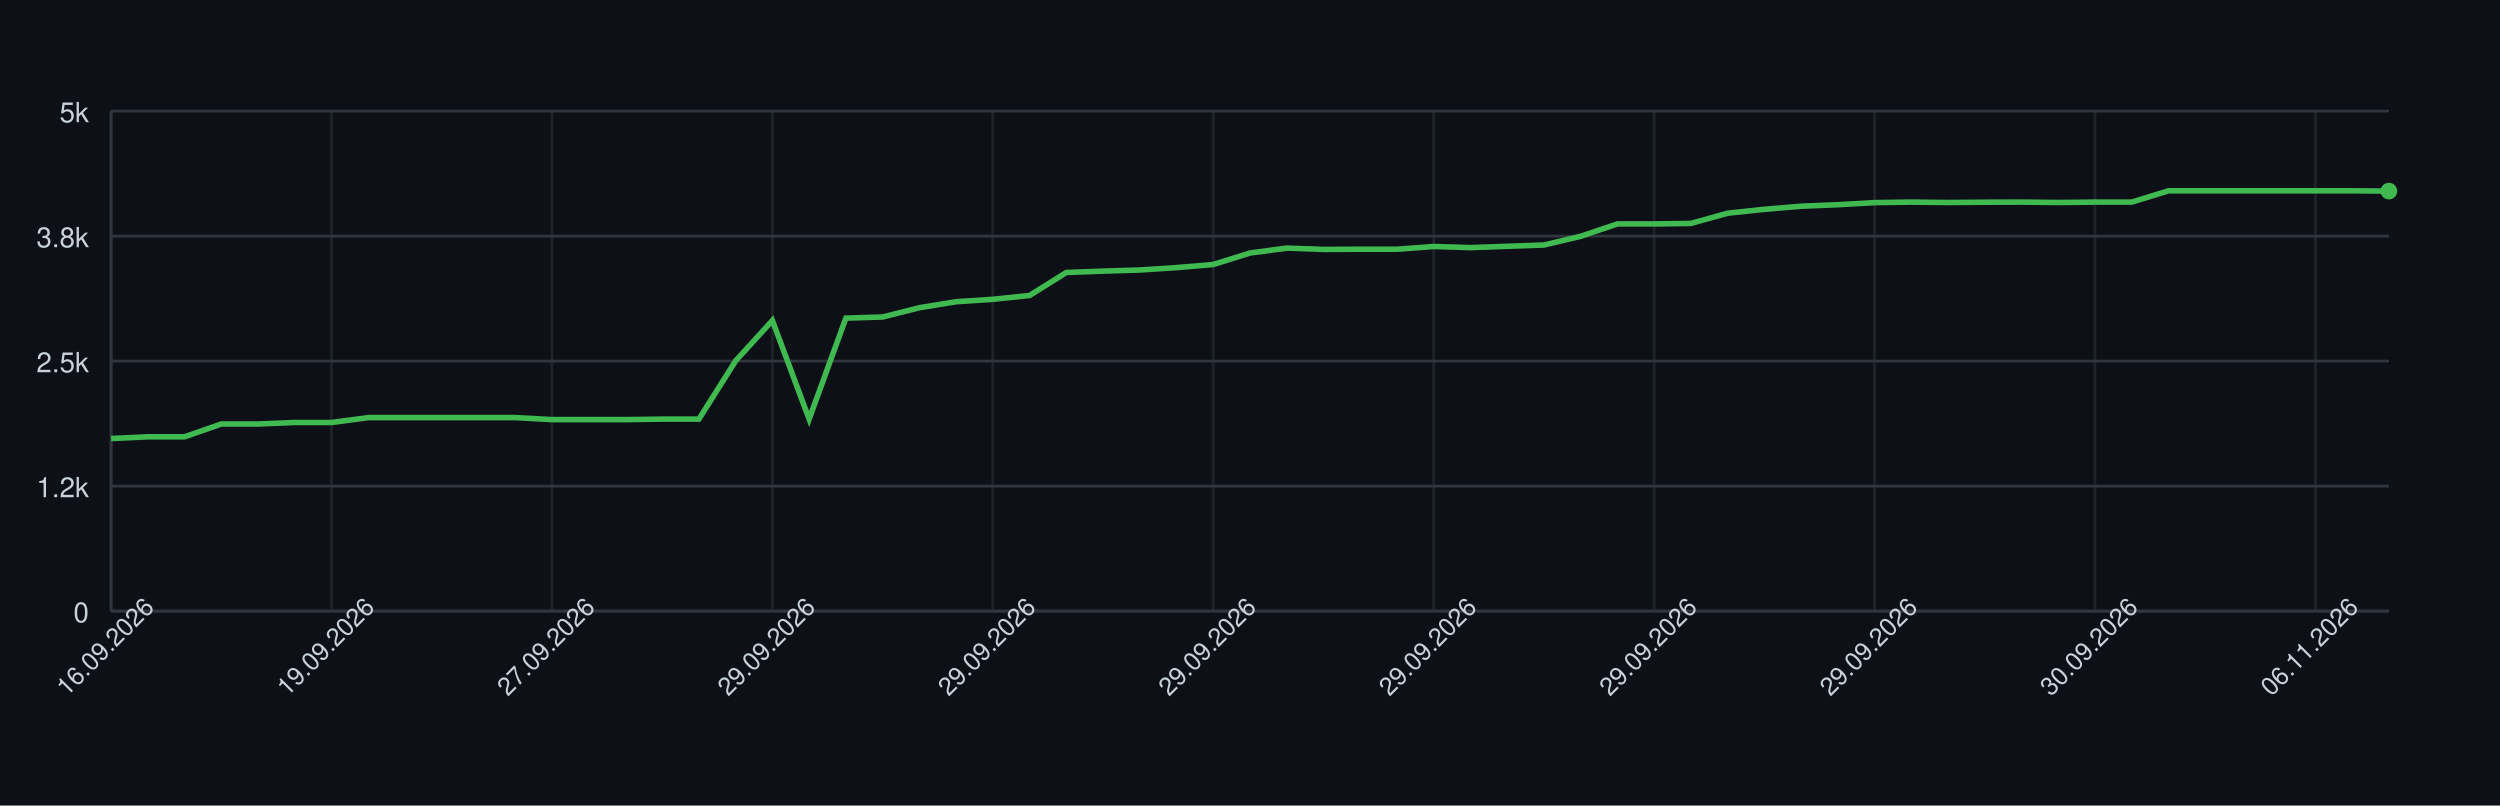
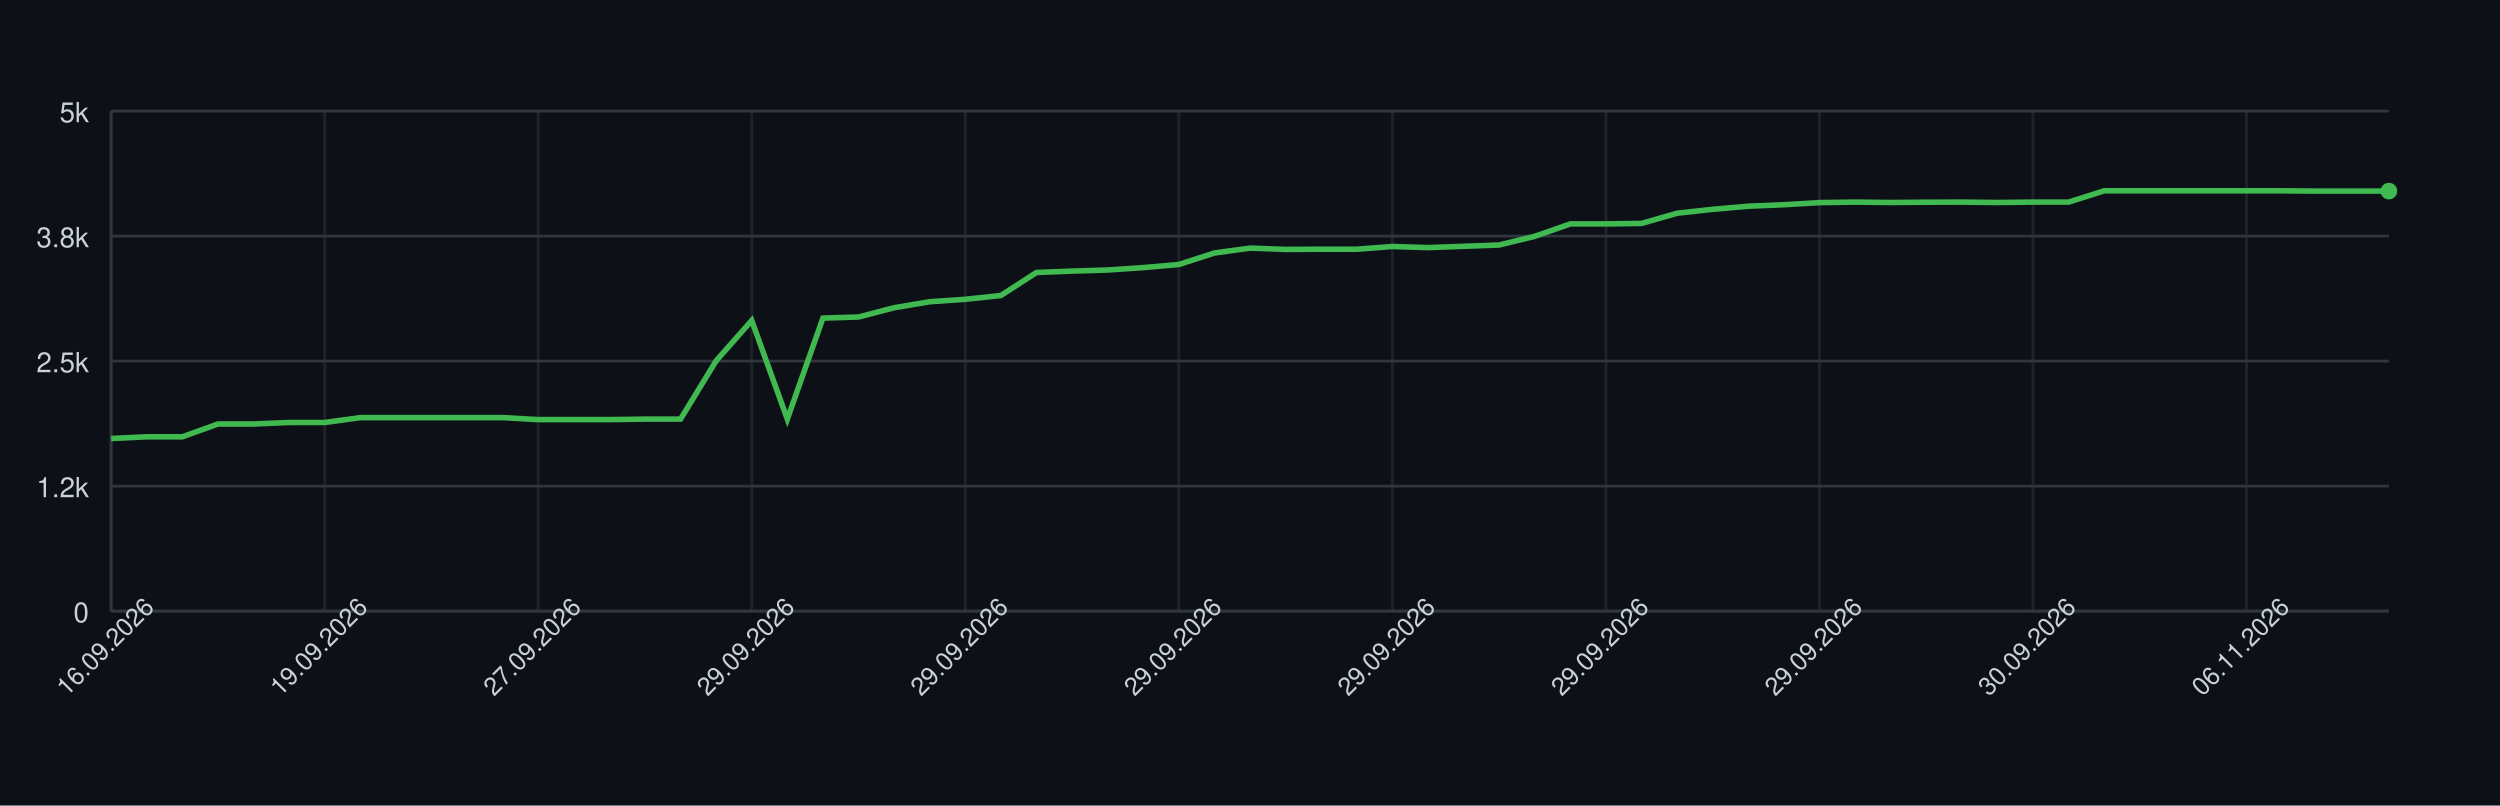
<svg xmlns="http://www.w3.org/2000/svg" width="900" height="290" style="font-family: -apple-system, BlinkMacSystemFont, 'Segoe UI', Helvetica, Arial, sans-serif;">
  <rect width="100%" height="100%" fill="#0d1117" />
  <g>
    <line x1="40" y1="220.00" x2="860" y2="220.00" stroke="#30363d" />
    <text x="32" y="224.00" font-size="10" fill="#c9d1d9" text-anchor="end">0</text>
    <line x1="40" y1="175.00" x2="860" y2="175.00" stroke="#30363d" />
    <text x="32" y="179.00" font-size="10" fill="#c9d1d9" text-anchor="end">1.2k</text>
    <line x1="40" y1="130.00" x2="860" y2="130.00" stroke="#30363d" />
    <text x="32" y="134.00" font-size="10" fill="#c9d1d9" text-anchor="end">2.5k</text>
    <line x1="40" y1="85.00" x2="860" y2="85.00" stroke="#30363d" />
    <text x="32" y="89.00" font-size="10" fill="#c9d1d9" text-anchor="end">3.8k</text>
    <line x1="40" y1="40.00" x2="860" y2="40.00" stroke="#30363d" />
    <text x="32" y="44.00" font-size="10" fill="#c9d1d9" text-anchor="end">5k</text>
    <line x1="40.00" y1="40" x2="40.00" y2="220" stroke="#30363d" opacity="0.5" />
-     <line x1="119.35" y1="40" x2="119.35" y2="220" stroke="#30363d" opacity="0.5" />
-     <line x1="198.71" y1="40" x2="198.71" y2="220" stroke="#30363d" opacity="0.5" />
-     <line x1="278.06" y1="40" x2="278.06" y2="220" stroke="#30363d" opacity="0.5" />
-     <line x1="357.42" y1="40" x2="357.42" y2="220" stroke="#30363d" opacity="0.5" />
-     <line x1="436.77" y1="40" x2="436.77" y2="220" stroke="#30363d" opacity="0.5" />
-     <line x1="516.13" y1="40" x2="516.13" y2="220" stroke="#30363d" opacity="0.5" />
-     <line x1="595.48" y1="40" x2="595.48" y2="220" stroke="#30363d" opacity="0.5" />
-     <line x1="674.84" y1="40" x2="674.84" y2="220" stroke="#30363d" opacity="0.5" />
-     <line x1="754.19" y1="40" x2="754.19" y2="220" stroke="#30363d" opacity="0.5" />
-     <line x1="833.55" y1="40" x2="833.55" y2="220" stroke="#30363d" opacity="0.5" />
+     <line x1="116.88" y1="40" x2="116.88" y2="220" stroke="#30363d" opacity="0.5" />
+     <line x1="193.75" y1="40" x2="193.75" y2="220" stroke="#30363d" opacity="0.5" />
+     <line x1="270.62" y1="40" x2="270.62" y2="220" stroke="#30363d" opacity="0.5" />
+     <line x1="347.50" y1="40" x2="347.50" y2="220" stroke="#30363d" opacity="0.5" />
+     <line x1="424.38" y1="40" x2="424.38" y2="220" stroke="#30363d" opacity="0.5" />
+     <line x1="501.25" y1="40" x2="501.25" y2="220" stroke="#30363d" opacity="0.5" />
+     <line x1="578.12" y1="40" x2="578.12" y2="220" stroke="#30363d" opacity="0.5" />
+     <line x1="655.00" y1="40" x2="655.00" y2="220" stroke="#30363d" opacity="0.5" />
+     <line x1="731.88" y1="40" x2="731.88" y2="220" stroke="#30363d" opacity="0.5" />
+     <line x1="808.75" y1="40" x2="808.75" y2="220" stroke="#30363d" opacity="0.5" />
    <line x1="40" y1="220" x2="860" y2="220" stroke="#30363d" />
    <line x1="40" y1="40" x2="40" y2="220" stroke="#30363d" />
-     <path d="M 40.00 157.86 L 53.23 157.25 L 66.45 157.25 L 79.68 152.64 L 92.90 152.64 L 106.13 152.10 L 119.35 152.10 L 132.58 150.34 L 145.81 150.34 L 159.03 150.34 L 172.26 150.34 L 185.48 150.34 L 198.71 151.06 L 211.94 151.06 L 225.16 151.06 L 238.39 150.88 L 251.61 150.88 L 264.84 129.89 L 278.06 115.38 L 291.29 150.88 L 304.52 114.52 L 317.74 114.12 L 330.97 110.78 L 344.19 108.62 L 357.42 107.75 L 370.65 106.38 L 383.87 98.10 L 397.10 97.60 L 410.32 97.20 L 423.55 96.34 L 436.77 95.22 L 450.00 91.08 L 463.23 89.32 L 476.45 89.79 L 489.68 89.72 L 502.90 89.72 L 516.13 88.74 L 529.35 89.14 L 542.58 88.67 L 555.81 88.20 L 569.03 85.07 L 582.26 80.61 L 595.48 80.61 L 608.71 80.43 L 621.94 76.76 L 635.16 75.35 L 648.39 74.24 L 661.61 73.70 L 674.84 72.94 L 688.06 72.76 L 701.29 72.90 L 714.52 72.80 L 727.74 72.76 L 740.97 72.90 L 754.19 72.76 L 767.42 72.76 L 780.65 68.69 L 793.87 68.69 L 807.10 68.69 L 820.32 68.69 L 833.55 68.69 L 846.77 68.69 L 860.00 68.80" fill="none" stroke="#3fb950" stroke-width="2" />
+     <path d="M 40.00 157.86 L 52.81 157.25 L 65.62 157.25 L 78.44 152.64 L 91.25 152.64 L 104.06 152.10 L 116.88 152.10 L 129.69 150.34 L 142.50 150.34 L 155.31 150.34 L 168.12 150.34 L 180.94 150.34 L 193.75 151.06 L 206.56 151.06 L 219.38 151.06 L 232.19 150.88 L 245.00 150.88 L 257.81 129.89 L 270.62 115.38 L 283.44 150.88 L 296.25 114.52 L 309.06 114.12 L 321.88 110.78 L 334.69 108.62 L 347.50 107.75 L 360.31 106.38 L 373.12 98.10 L 385.94 97.60 L 398.75 97.20 L 411.56 96.34 L 424.38 95.22 L 437.19 91.08 L 450.00 89.32 L 462.81 89.79 L 475.62 89.72 L 488.44 89.72 L 501.25 88.74 L 514.06 89.14 L 526.88 88.67 L 539.69 88.20 L 552.50 85.07 L 565.31 80.61 L 578.12 80.61 L 590.94 80.43 L 603.75 76.76 L 616.56 75.35 L 629.38 74.24 L 642.19 73.70 L 655.00 72.94 L 667.81 72.76 L 680.62 72.90 L 693.44 72.80 L 706.25 72.76 L 719.06 72.90 L 731.88 72.76 L 744.69 72.76 L 757.50 68.69 L 770.31 68.69 L 783.12 68.69 L 795.94 68.69 L 808.75 68.69 L 821.56 68.69 L 834.38 68.80 L 847.19 68.80 L 860.00 68.80" fill="none" stroke="#3fb950" stroke-width="2" />
    <circle cx="860.00" cy="68.80" r="3" fill="#3fb950" />
    <text x="40.00" y="235.00" font-size="9" fill="#c9d1d9" text-anchor="middle" transform="rotate(-45 40.00 235.00)">16.09.2026</text>
-     <text x="119.35" y="235.00" font-size="9" fill="#c9d1d9" text-anchor="middle" transform="rotate(-45 119.35 235.00)">19.09.2026</text>
-     <text x="198.71" y="235.00" font-size="9" fill="#c9d1d9" text-anchor="middle" transform="rotate(-45 198.71 235.00)">27.09.2026</text>
-     <text x="278.06" y="235.00" font-size="9" fill="#c9d1d9" text-anchor="middle" transform="rotate(-45 278.06 235.00)">29.09.2026</text>
-     <text x="357.42" y="235.00" font-size="9" fill="#c9d1d9" text-anchor="middle" transform="rotate(-45 357.42 235.00)">29.09.2026</text>
-     <text x="436.77" y="235.00" font-size="9" fill="#c9d1d9" text-anchor="middle" transform="rotate(-45 436.77 235.00)">29.09.2026</text>
-     <text x="516.13" y="235.00" font-size="9" fill="#c9d1d9" text-anchor="middle" transform="rotate(-45 516.13 235.00)">29.09.2026</text>
-     <text x="595.48" y="235.00" font-size="9" fill="#c9d1d9" text-anchor="middle" transform="rotate(-45 595.48 235.00)">29.09.2026</text>
-     <text x="674.84" y="235.00" font-size="9" fill="#c9d1d9" text-anchor="middle" transform="rotate(-45 674.84 235.00)">29.09.2026</text>
-     <text x="754.19" y="235.00" font-size="9" fill="#c9d1d9" text-anchor="middle" transform="rotate(-45 754.19 235.00)">30.09.2026</text>
-     <text x="833.55" y="235.00" font-size="9" fill="#c9d1d9" text-anchor="middle" transform="rotate(-45 833.55 235.00)">06.11.2026</text>
+     <text x="116.88" y="235.00" font-size="9" fill="#c9d1d9" text-anchor="middle" transform="rotate(-45 116.88 235.00)">19.09.2026</text>
+     <text x="193.75" y="235.00" font-size="9" fill="#c9d1d9" text-anchor="middle" transform="rotate(-45 193.75 235.00)">27.09.2026</text>
+     <text x="270.62" y="235.00" font-size="9" fill="#c9d1d9" text-anchor="middle" transform="rotate(-45 270.62 235.00)">29.09.2026</text>
+     <text x="347.50" y="235.00" font-size="9" fill="#c9d1d9" text-anchor="middle" transform="rotate(-45 347.50 235.00)">29.09.2026</text>
+     <text x="424.38" y="235.00" font-size="9" fill="#c9d1d9" text-anchor="middle" transform="rotate(-45 424.38 235.00)">29.09.2026</text>
+     <text x="501.25" y="235.00" font-size="9" fill="#c9d1d9" text-anchor="middle" transform="rotate(-45 501.25 235.00)">29.09.2026</text>
+     <text x="578.12" y="235.00" font-size="9" fill="#c9d1d9" text-anchor="middle" transform="rotate(-45 578.12 235.00)">29.09.2026</text>
+     <text x="655.00" y="235.00" font-size="9" fill="#c9d1d9" text-anchor="middle" transform="rotate(-45 655.00 235.00)">29.09.2026</text>
+     <text x="731.88" y="235.00" font-size="9" fill="#c9d1d9" text-anchor="middle" transform="rotate(-45 731.88 235.00)">30.09.2026</text>
+     <text x="808.75" y="235.00" font-size="9" fill="#c9d1d9" text-anchor="middle" transform="rotate(-45 808.75 235.00)">06.11.2026</text>
  </g>
</svg>
